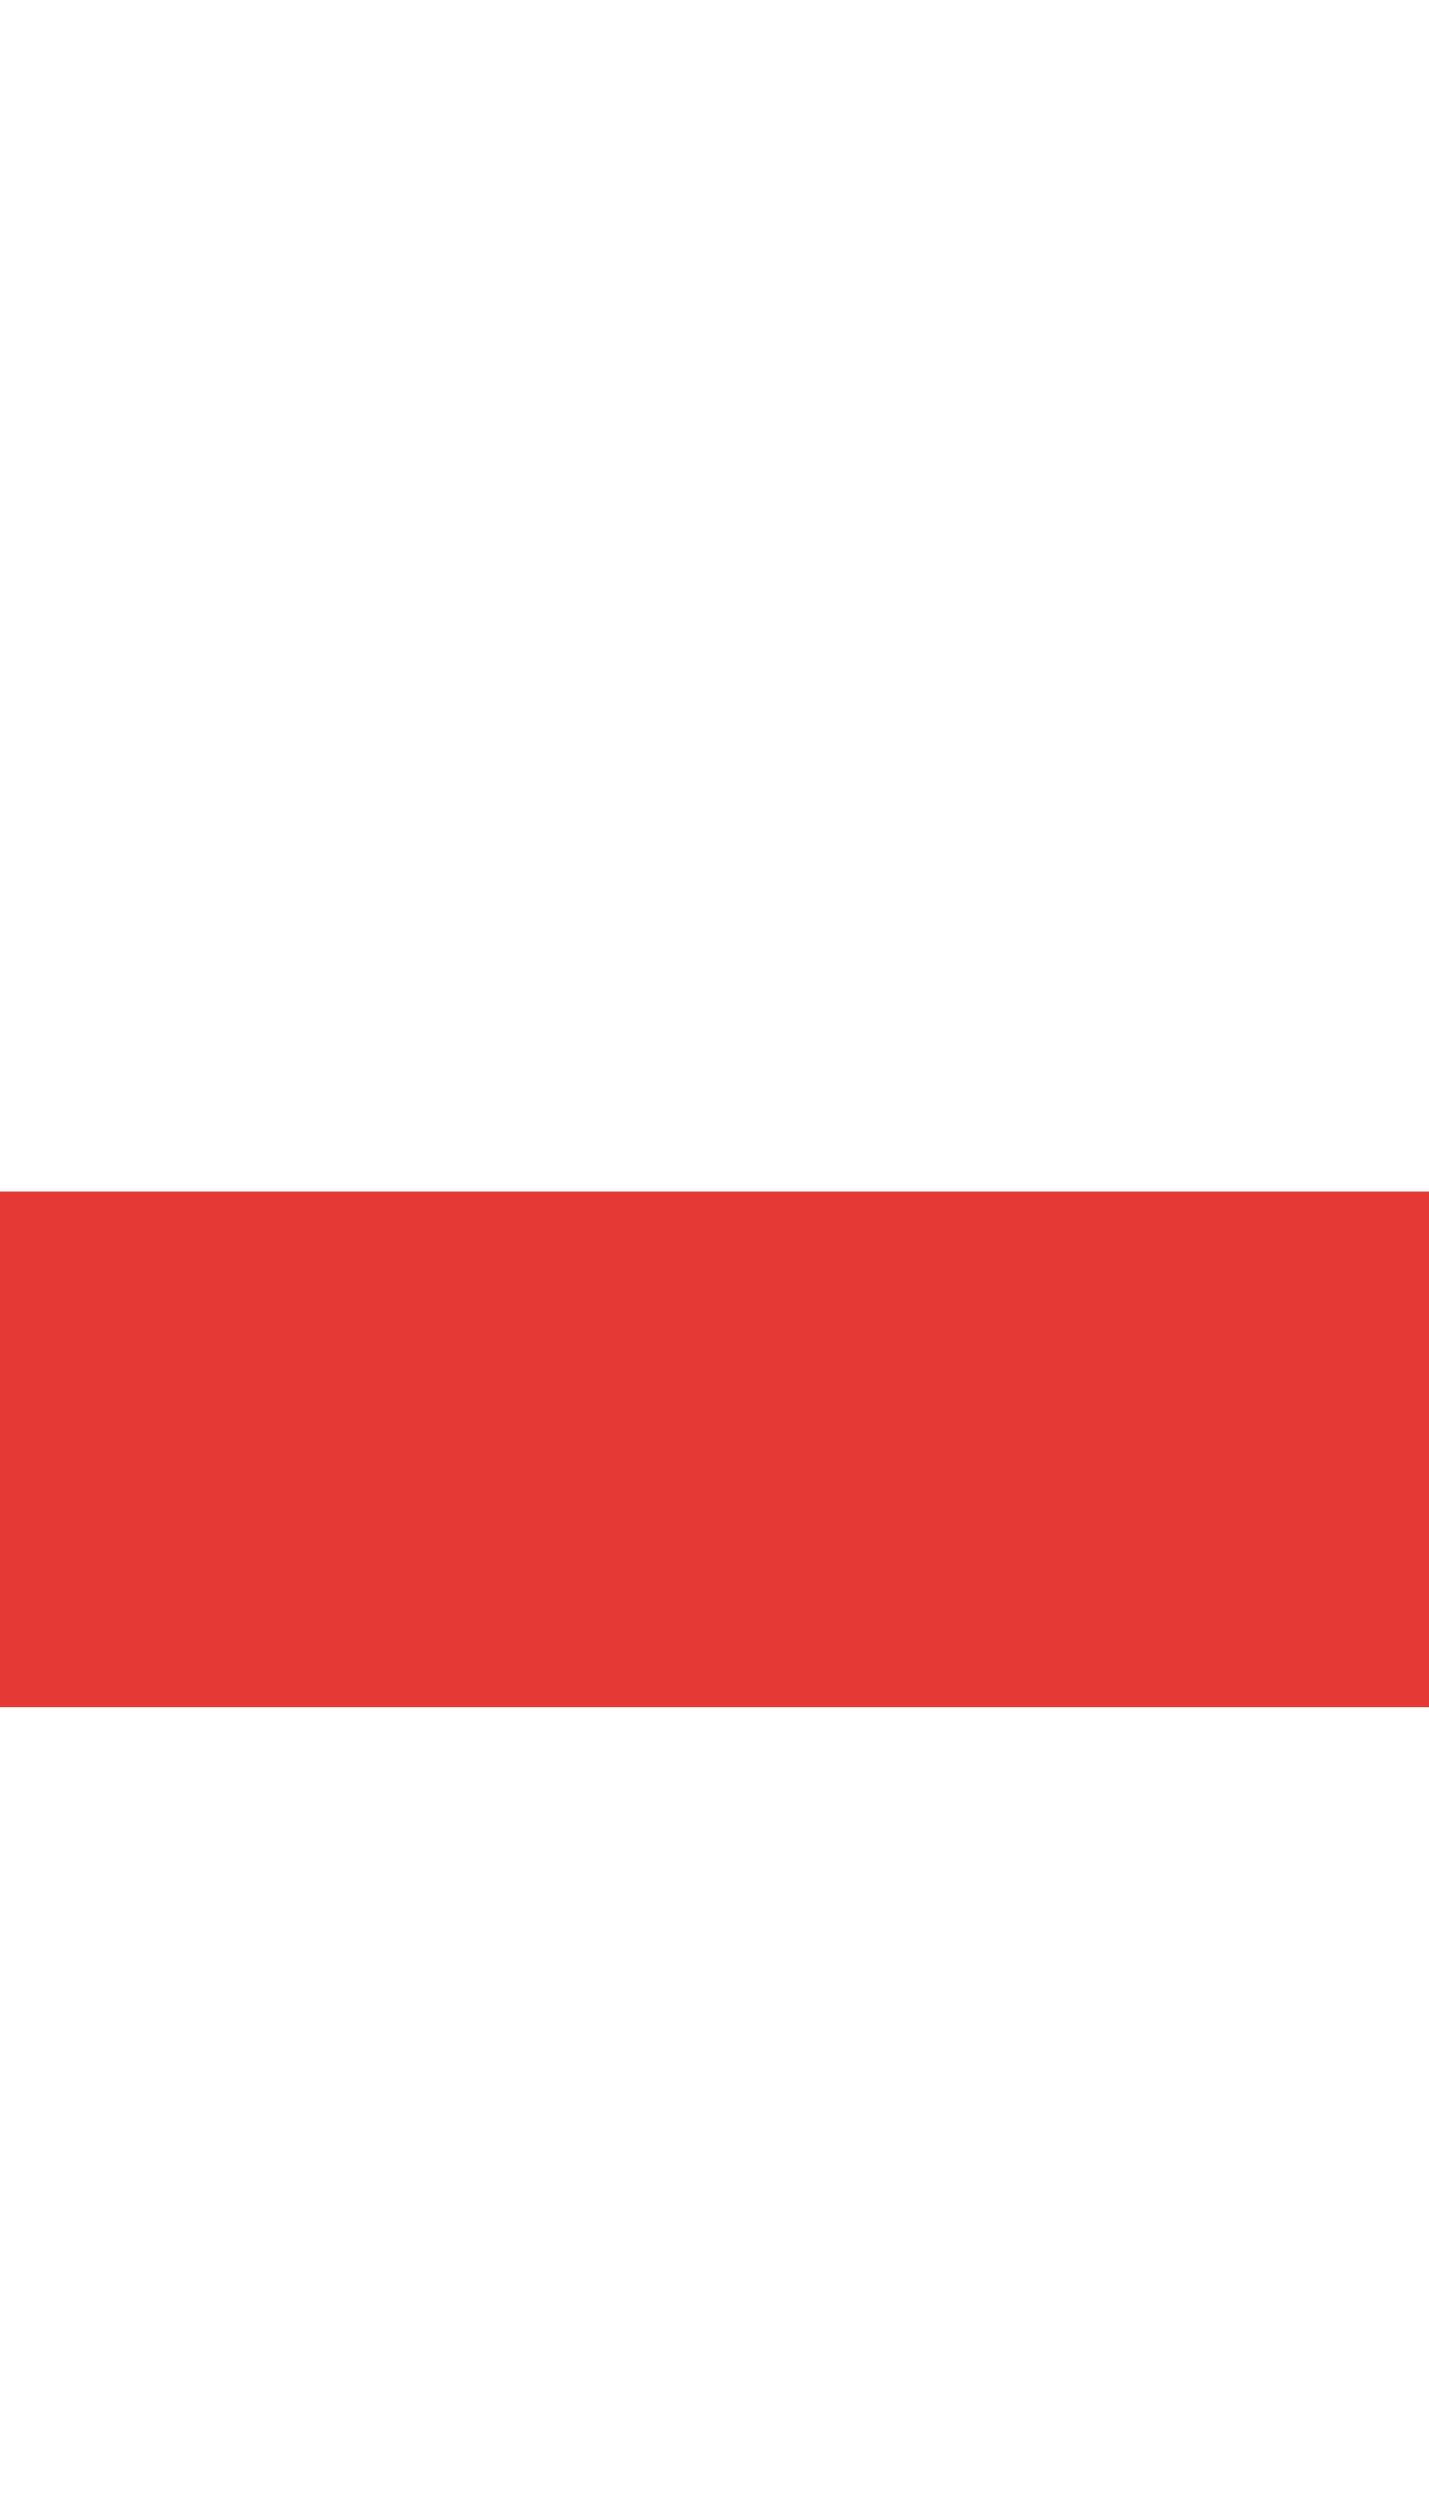
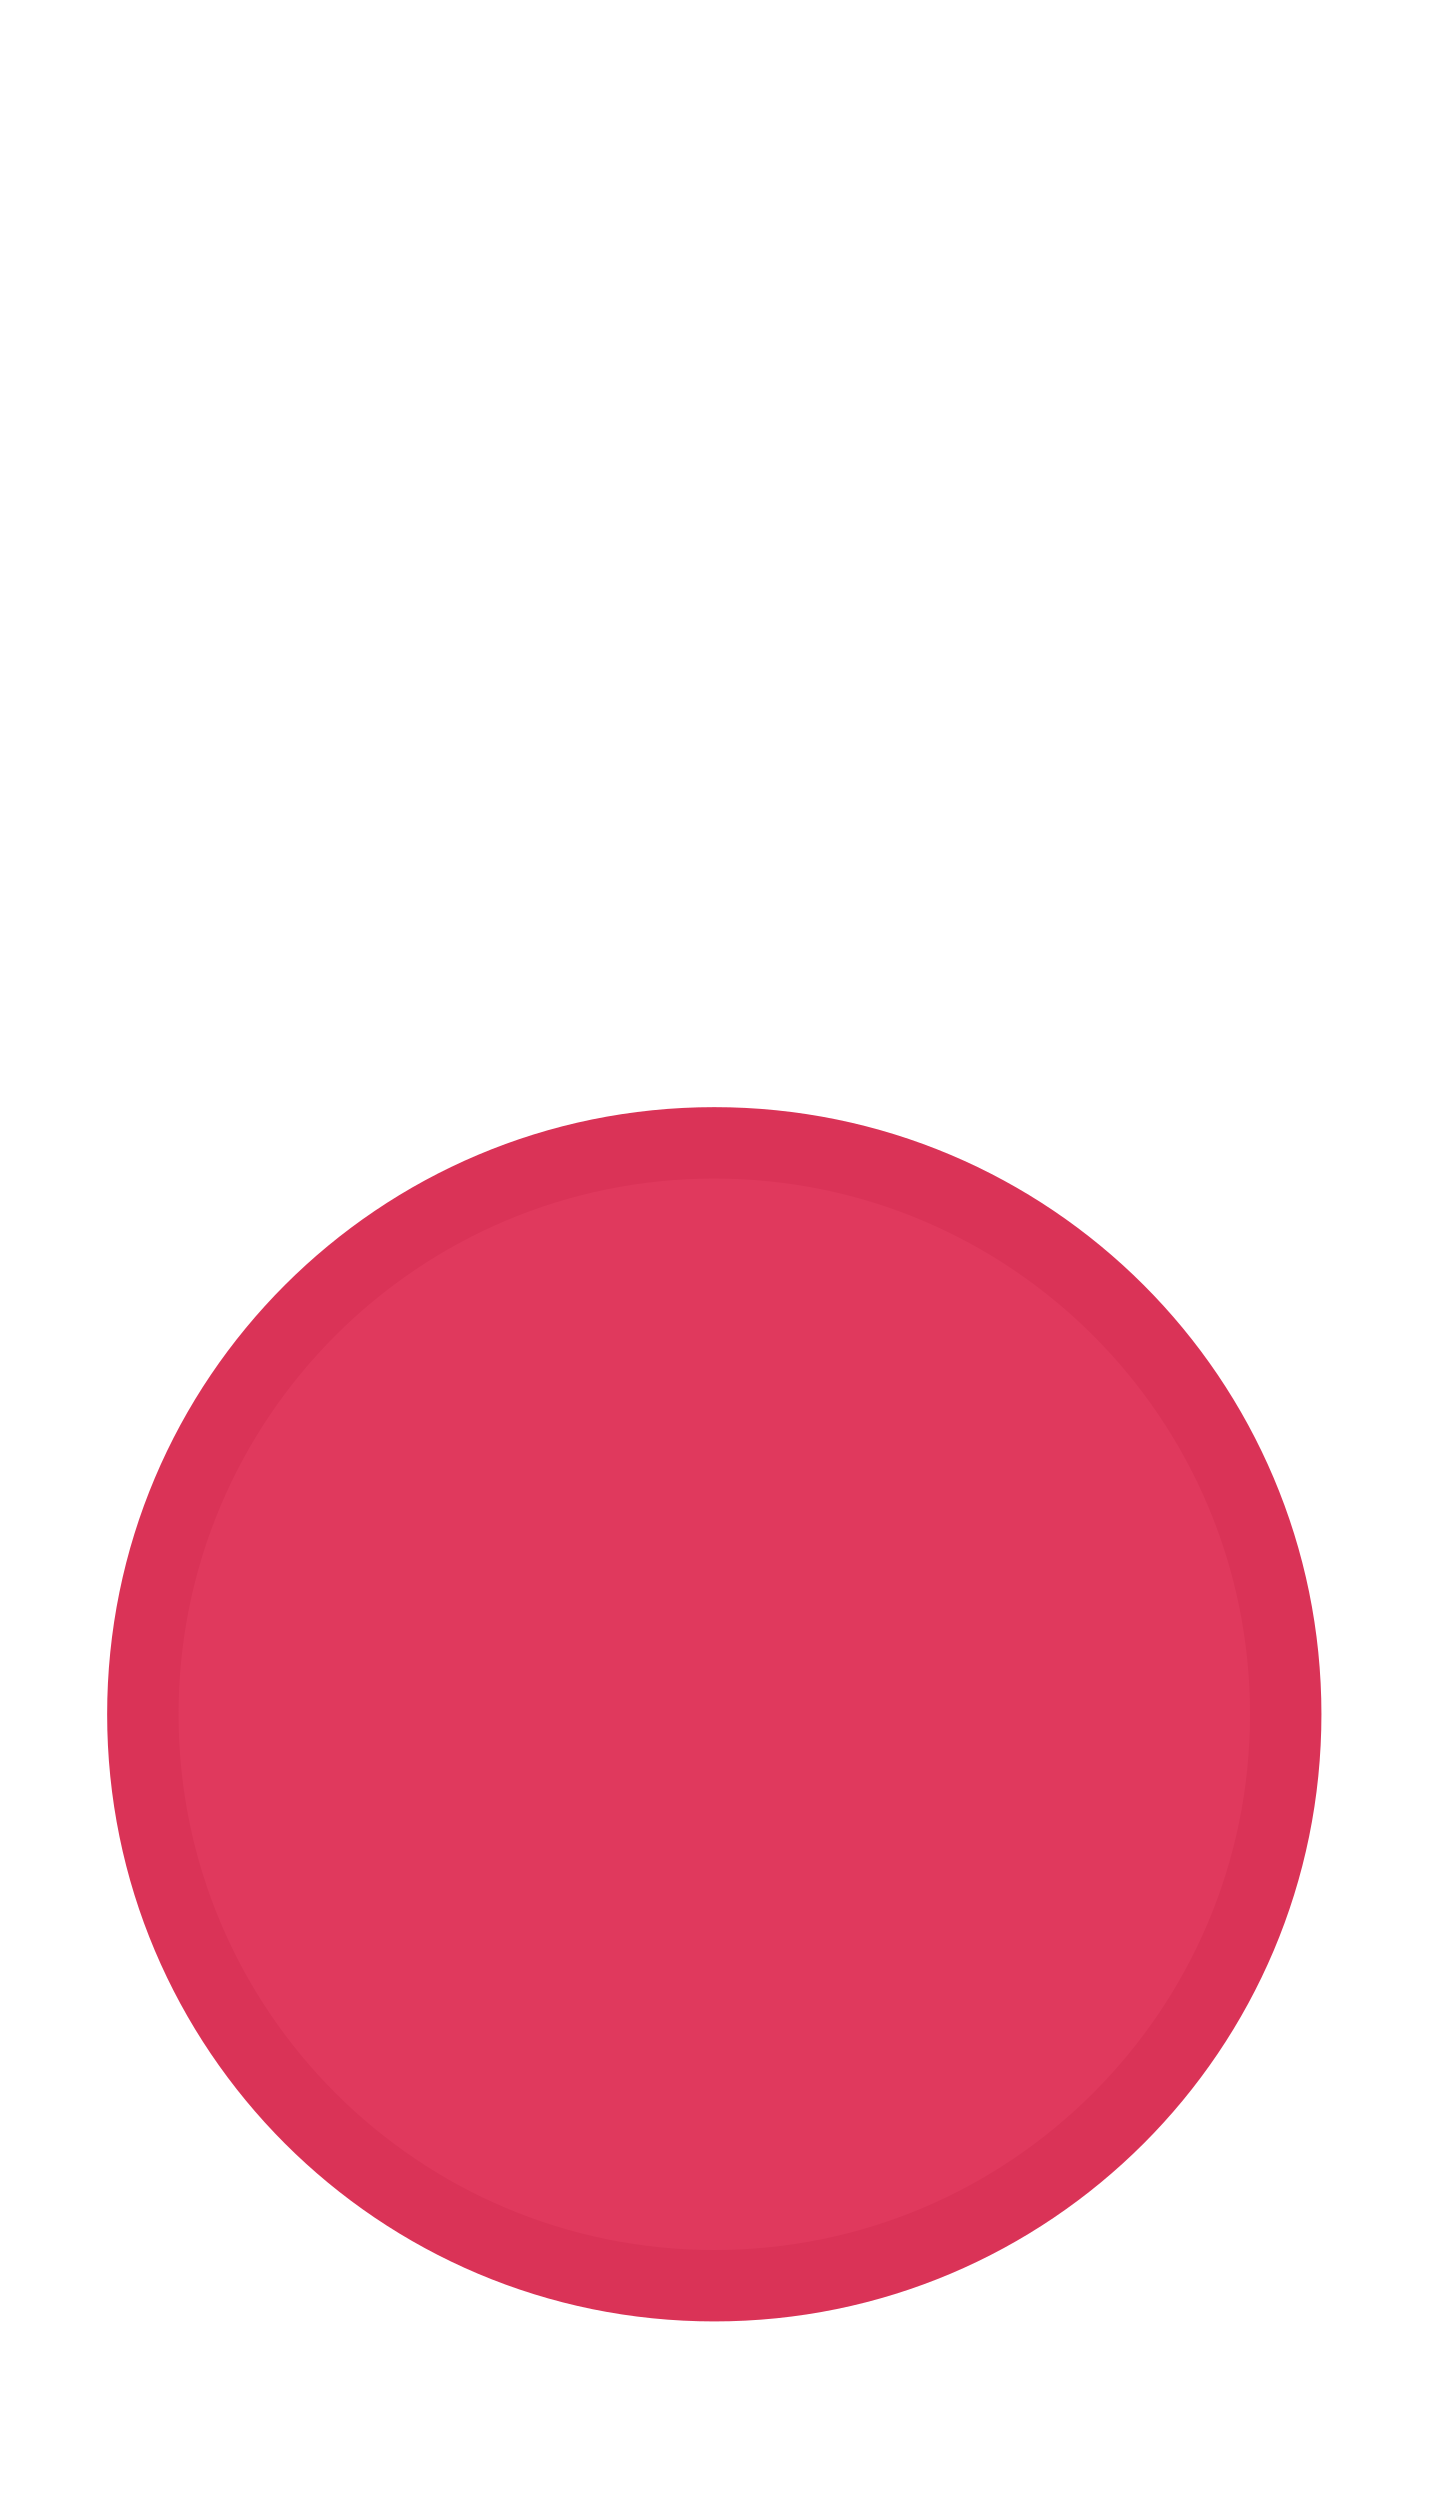
<svg xmlns="http://www.w3.org/2000/svg" width="20" height="35" viewBox="0 0 20 35" preserveAspectRatio="xMidYMid meet">
-   <g transform="translate(10.000 17.500) rotate(90) scale(1.9) translate(-10.000 -17.500)">
-     <g transform="translate(20.000 20.000) rotate(180) scale(1.9) translate(-20.000 -20.000)">
-       <line x1="5.214" y1="0" x2="5.214" y2="64" stroke="#2f6bff" stroke-width="2" stroke-linecap="butt" />
-       <polygon points="5.214,72 0.5,65 9.928,65" fill="#2f6bff" />
-       <line x1="24.49" y1="0" x2="24.49" y2="64" stroke="#e53935" stroke-width="2" stroke-linecap="butt" />
-       <polygon points="24.49,65 19.776,72 29.204,72" fill="#e53935" />
-     </g>
-   </g>
+   <ellipse id="perception_circle_background" cx="10" cy="24" rx="8" ry="8" fill="#E0395D" stroke="#DA3357" stroke-width="1" />
</svg>
